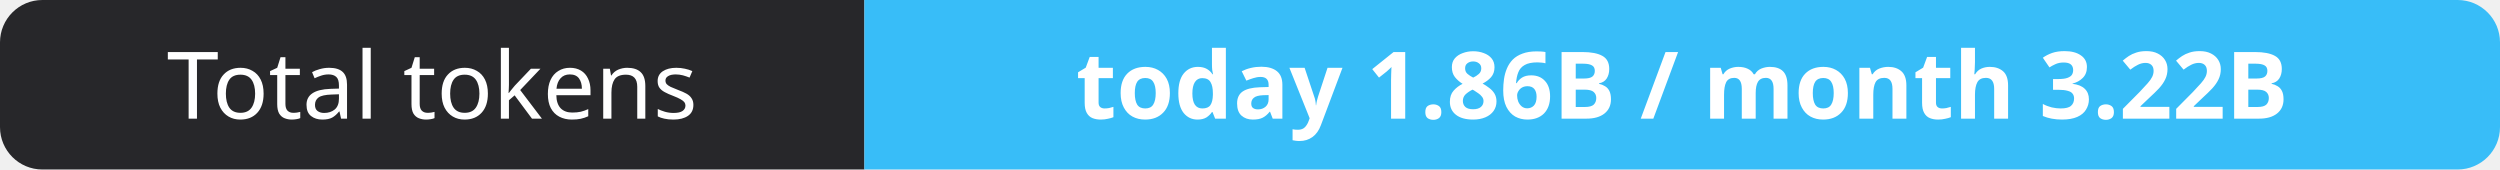
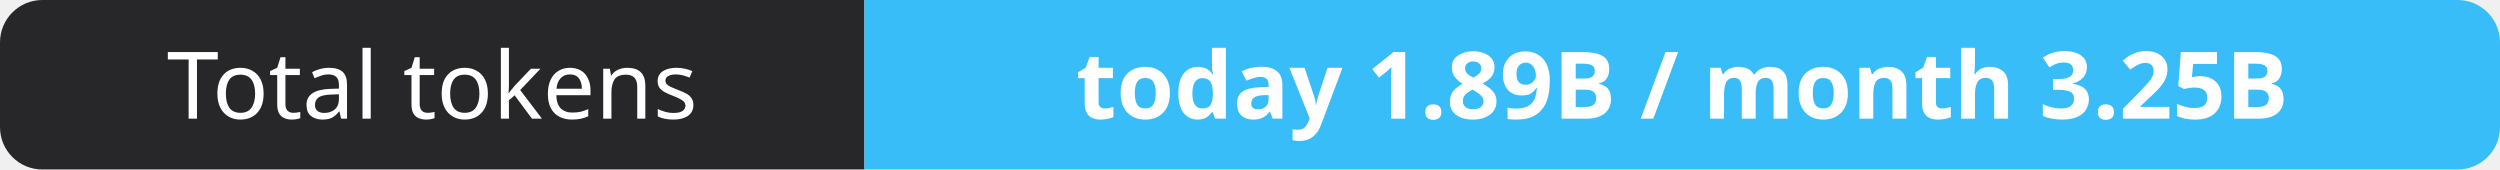
- <svg xmlns="http://www.w3.org/2000/svg" width="295" height="20" role="img" aria-label="Total tokens: today 1.86B / month 3.22B">
+ <svg xmlns="http://www.w3.org/2000/svg" width="295" height="20" role="img" aria-label="Total tokens: today 1.89B / month 3.25B">
  <clipPath id="r">
    <rect width="295" height="20" rx="5" fill="#fff" />
  </clipPath>
  <g clip-path="url(#r)">
    <rect width="102" height="20" fill="#27272a" />
    <rect x="102" width="193" height="20" fill="#38bdf8" />
  </g>
  <g fill="#fff" text-anchor="middle" font-family="Verdana,Geneva,sans-serif" font-size="11">
    <text x="51.0" y="14">Total tokens</text>
-     <text x="198.5" y="14" font-weight="700">today 1.86B / month 3.22B</text>
+     <text x="198.5" y="14" font-weight="700">today 1.89B / month 3.25B</text>
  </g>
</svg>
